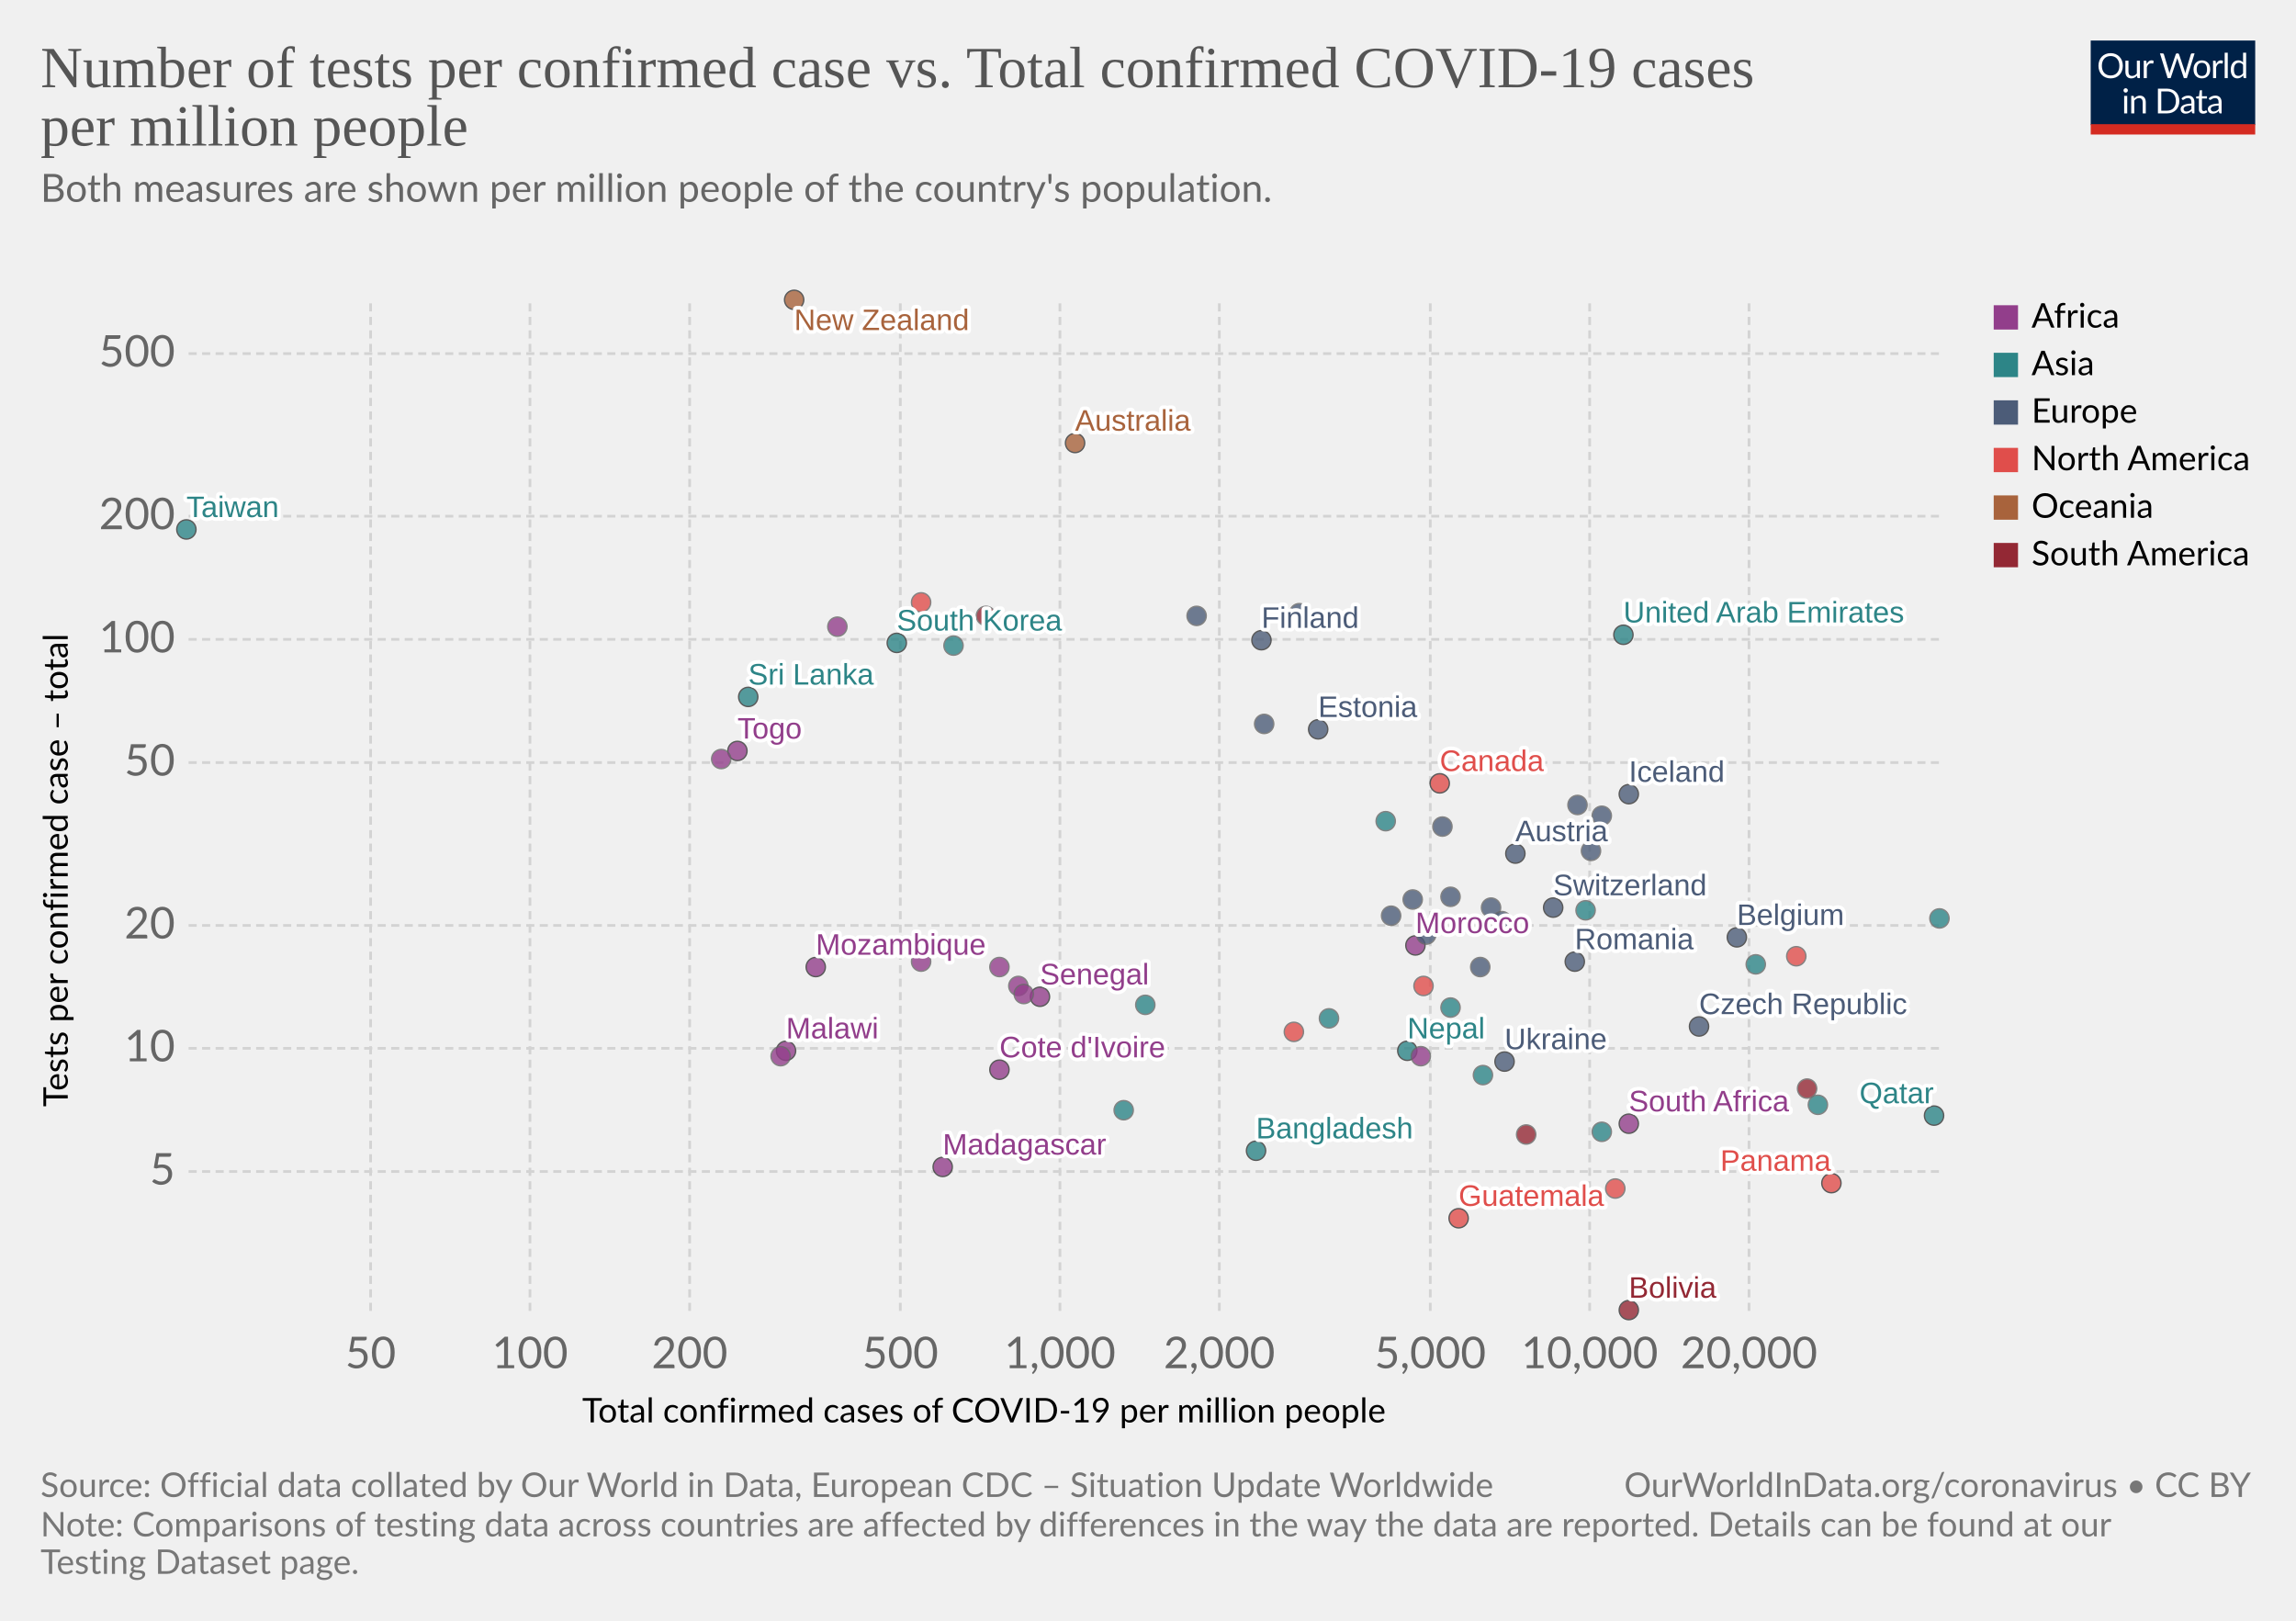
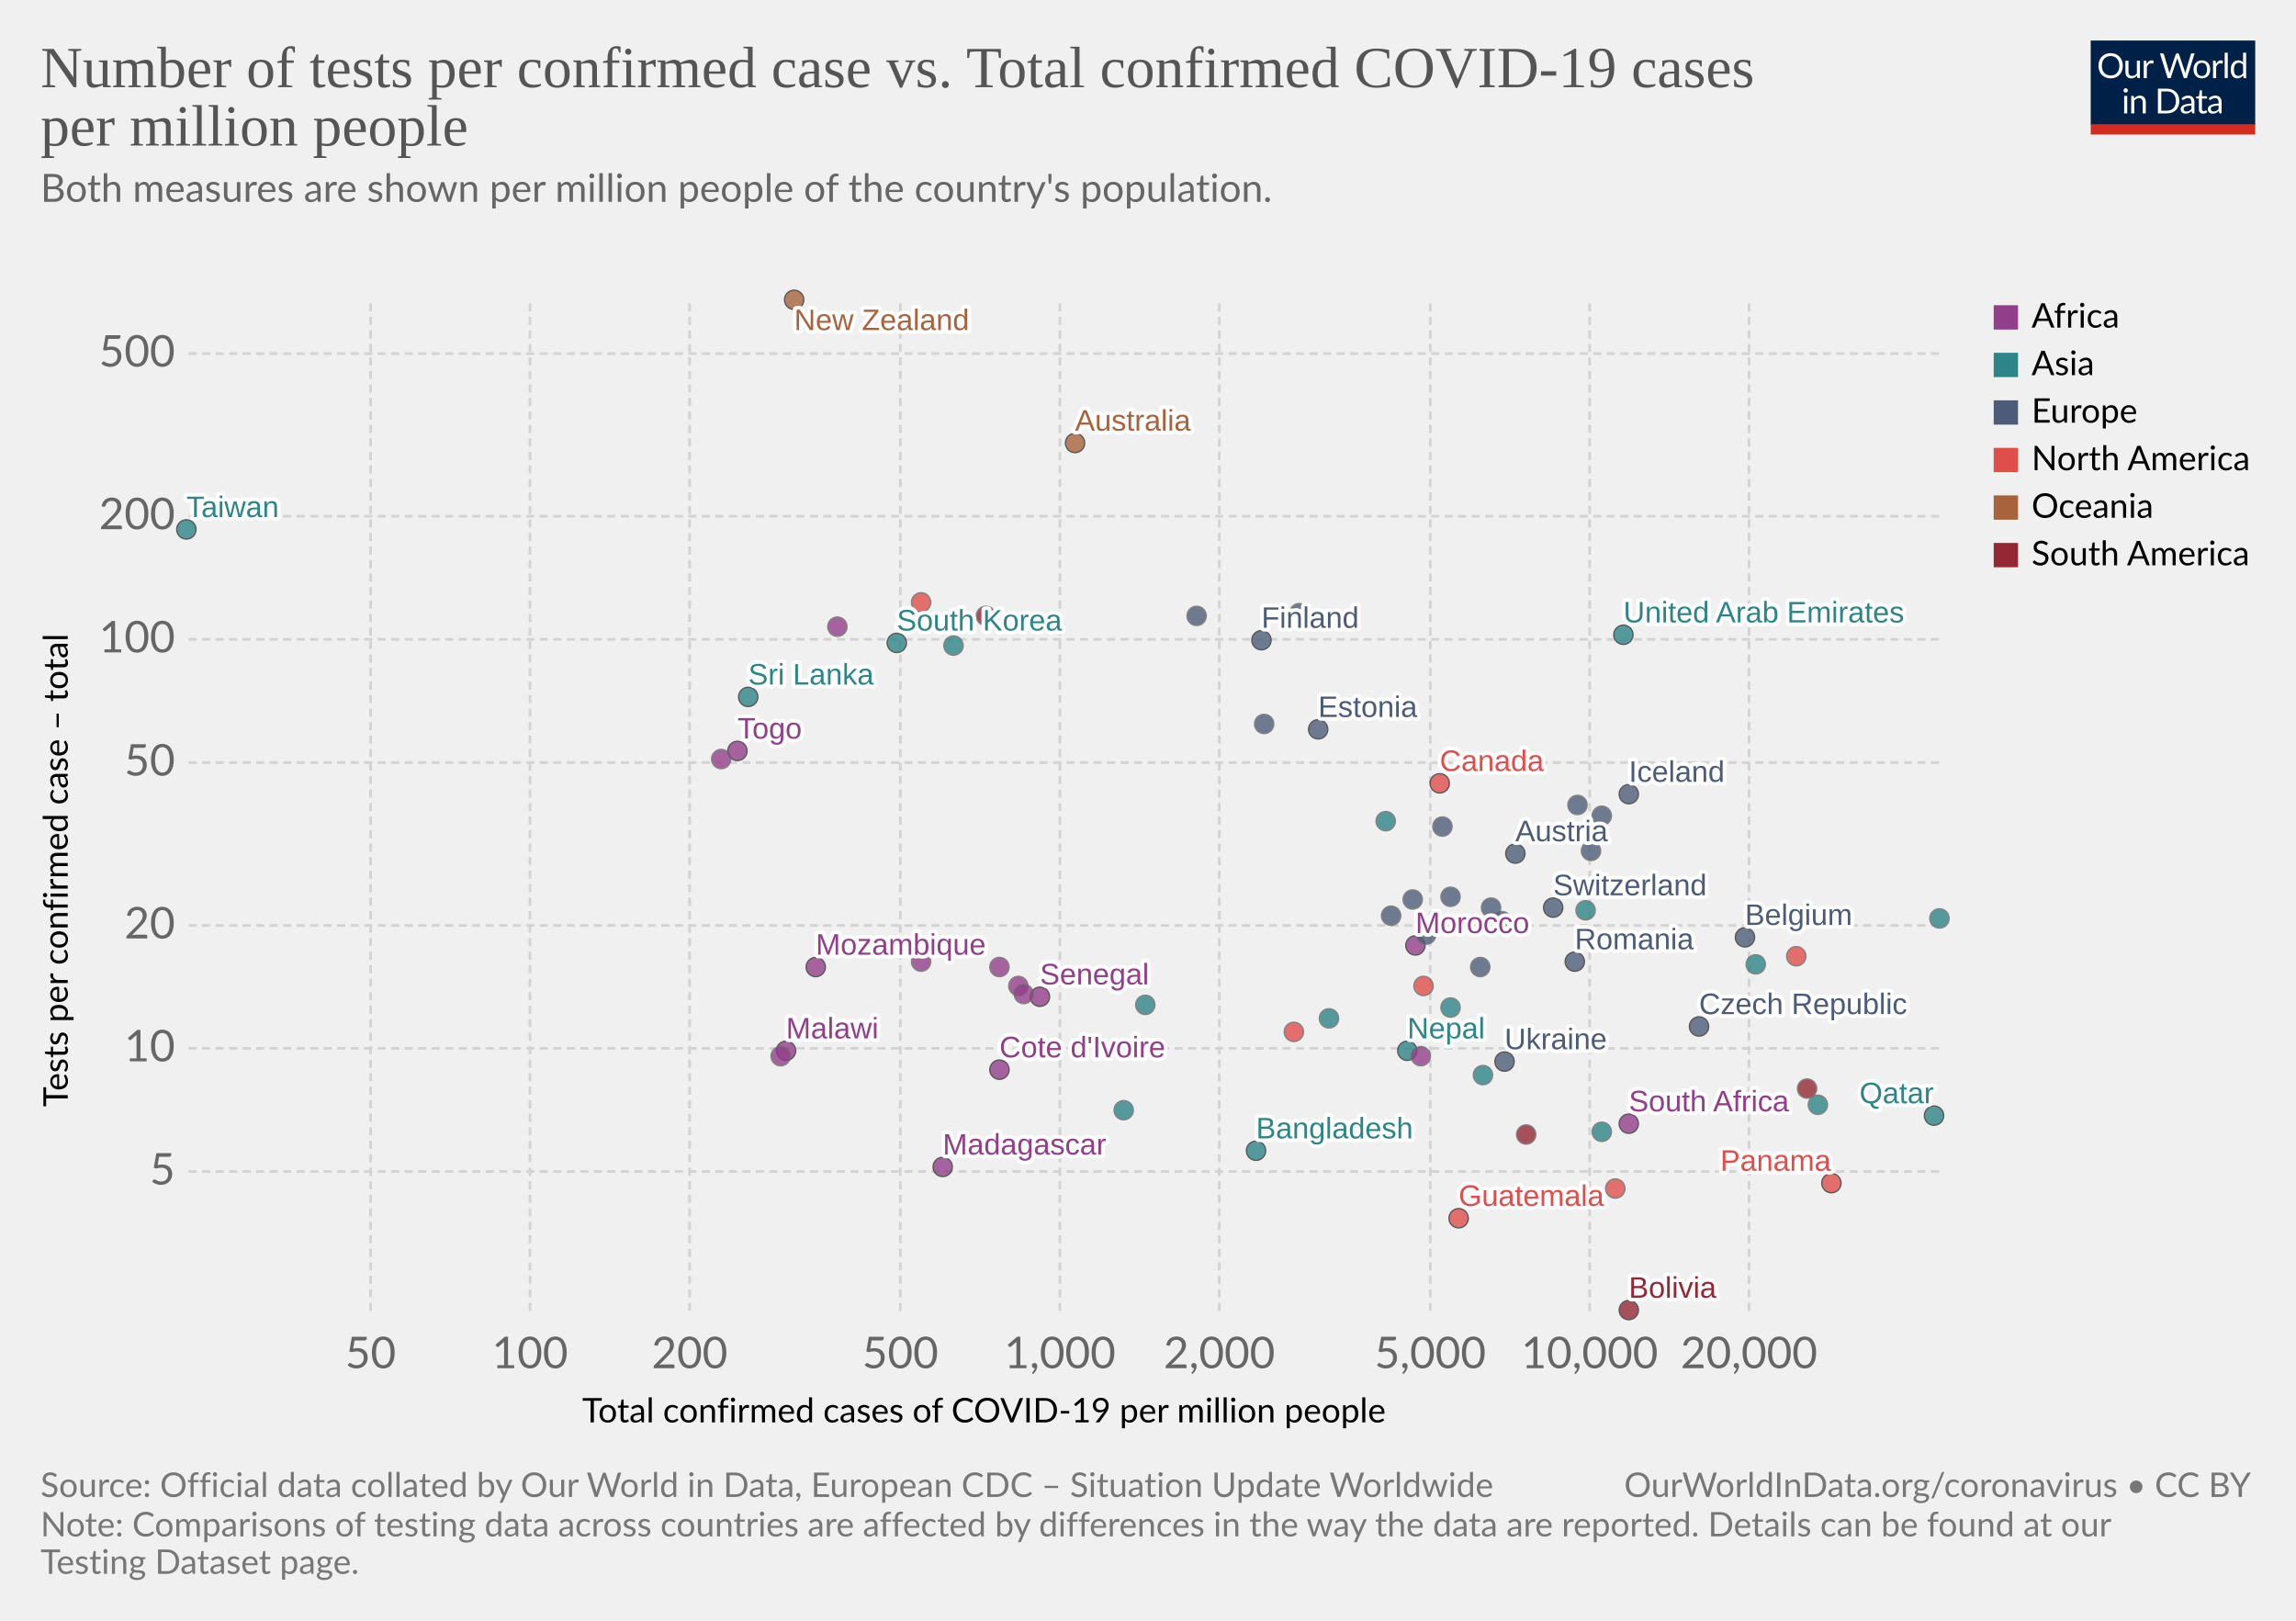
<svg xmlns="http://www.w3.org/2000/svg" version="1.1" style="background-color:#fff;-webkit-font-smoothing:antialiased" width="850" height="600" viewBox="0 0 850 600" font-family="Lato,'Helvetica Neue',Helvetica,Arial,sans-serif" font-size="18" text-rendering="optimizeLegibility">
  <g class="HeaderView">
    <g transform="matrix(.29 0 0 .29 774 15)">
      <svg width="210" height="120" viewBox="0 0 210 120" fill="none">
        <g clip-path="url(#clip0)">
          <path d="M0 0h210v107.89H0V0z" fill="#002147" />
          <path d="M40.98 32.25c0 2.36-.38 4.53-1.12 6.51a14.26 14.26 0 01-8.1 8.4c-1.9.78-4.02 1.17-6.34 1.17a16.6 16.6 0 01-6.33-1.17 14.31 14.31 0 01-8.08-8.4 18.29 18.29 0 01-1.12-6.51c0-2.36.38-4.53 1.12-6.5a14.32 14.32 0 018.07-8.44c1.92-.8 4.03-1.19 6.34-1.19 2.32 0 4.43.4 6.34 1.19 1.92.8 3.56 1.9 4.93 3.34a14.87 14.87 0 013.17 5.1 18.1 18.1 0 011.12 6.5zm-4.38 0c0-1.94-.26-3.68-.8-5.22a10.91 10.91 0 00-2.24-3.89 9.68 9.68 0 00-3.52-2.46 11.95 11.95 0 00-4.62-.86c-1.68 0-3.21.28-4.6.86a9.88 9.88 0 00-3.54 2.46 10.91 10.91 0 00-2.24 3.9c-.53 1.53-.8 3.27-.8 5.2 0 1.94.27 3.68.8 5.22a11.17 11.17 0 002.24 3.9 10.01 10.01 0 003.55 2.44c1.38.56 2.9.83 4.6.83 1.7 0 3.24-.27 4.61-.83a9.8 9.8 0 003.52-2.44 11.17 11.17 0 002.25-3.9c.53-1.54.8-3.28.8-5.21zm26.22-6.54V48H60.5c-.56 0-.9-.27-1.05-.81l-.31-2.4a12.45 12.45 0 01-3.26 2.6c-1.2.64-2.58.96-4.13.96-1.22 0-2.3-.2-3.24-.6a6.52 6.52 0 01-2.33-1.7 7.37 7.37 0 01-1.43-2.67c-.3-1.04-.46-2.2-.46-3.45V25.7h3.91v14.22c0 1.68.38 2.99 1.15 3.91.77.93 1.96 1.39 3.54 1.39 1.16 0 2.24-.27 3.23-.82a10.42 10.42 0 002.8-2.28V25.7h3.91zm8.61 4.47a9.94 9.94 0 012.6-3.56 5.64 5.64 0 013.76-1.3c.47 0 .92.05 1.34.15.44.1.83.27 1.17.49l-.3 2.92c-.09.37-.3.55-.66.55-.2 0-.5-.04-.9-.13a6.21 6.21 0 00-3.24.18c-.54.2-1.03.5-1.47.92-.42.4-.81.9-1.17 1.5-.33.58-.64 1.26-.92 2.02V48H67.7V25.71h2.25c.42 0 .72.08.88.25.16.16.27.44.33.83l.26 3.39zm61.16-13.7L122.75 48h-3.82l-7.99-24.05a21.95 21.95 0 01-.42-1.58 38.36 38.36 0 01-.44 1.58L102.05 48h-3.83L88.4 16.47h3.54c.38 0 .7.1.95.29.26.2.43.43.5.73l6.52 21.9c.1.4.2.83.28 1.28.1.46.2.94.29 1.46l.3-1.46c.12-.47.25-.9.38-1.27l7.41-21.91c.1-.25.26-.48.51-.69.27-.22.58-.33.95-.33h1.23c.38 0 .69.1.92.29.24.2.41.43.53.73l7.4 21.9a28.4 28.4 0 01.68 2.62 29.52 29.52 0 01.52-2.61l6.54-21.91c.07-.27.23-.5.48-.7.27-.21.58-.32.95-.32h3.32zm9.35 8.88c1.63 0 3.1.27 4.4.82a9.43 9.43 0 015.46 5.94c.5 1.4.74 2.98.74 4.73 0 1.76-.25 3.34-.74 4.75a9.43 9.43 0 01-5.46 5.92c-1.3.52-2.77.79-4.4.79-1.64 0-3.12-.27-4.44-.8a9.42 9.42 0 01-3.35-2.3c-.92-1-1.63-2.2-2.13-3.61-.49-1.41-.73-3-.73-4.75s.24-3.33.73-4.73c.5-1.43 1.2-2.64 2.13-3.63a9.4 9.4 0 013.35-2.31c1.32-.55 2.8-.82 4.44-.82zm0 19.89c2.2 0 3.84-.73 4.93-2.2 1.08-1.48 1.63-3.54 1.63-6.18 0-2.66-.55-4.72-1.63-6.2-1.09-1.49-2.73-2.23-4.93-2.23-1.12 0-2.09.2-2.93.57a5.7 5.7 0 00-2.06 1.65 7.5 7.5 0 00-1.24 2.67c-.26 1.04-.4 2.22-.4 3.54 0 2.64.55 4.7 1.64 6.18 1.1 1.47 2.76 2.2 4.99 2.2zm17.97-15.07a9.94 9.94 0 012.6-3.56 5.64 5.64 0 013.76-1.3c.47 0 .91.05 1.34.15.44.1.83.27 1.16.49l-.28 2.92c-.09.37-.31.55-.66.55-.2 0-.5-.04-.9-.13a6.2 6.2 0 00-3.24.18c-.54.2-1.03.5-1.47.92-.43.4-.82.9-1.17 1.5a13.1 13.1 0 00-.92 2.02V48h-3.94V25.71h2.24c.43 0 .72.08.88.25.17.16.28.44.33.83l.27 3.39zm15.04-14.59V48h-3.92V15.6h3.92zm19.55 15.43a6.22 6.22 0 00-2.38-2.05 6.7 6.7 0 00-2.86-.6c-2.07 0-3.66.75-4.77 2.23-1.12 1.48-1.68 3.6-1.68 6.33 0 1.46.13 2.7.38 3.74a7.29 7.29 0 001.1 2.56 4.35 4.35 0 001.78 1.45c.7.3 1.5.46 2.4.46 1.29 0 2.41-.3 3.36-.88a9.6 9.6 0 002.67-2.49V31.02zm3.91-15.43V48h-2.33c-.56 0-.9-.27-1.06-.81l-.35-2.71a12.13 12.13 0 01-3.25 2.77 8.28 8.28 0 01-4.23 1.06 7.31 7.31 0 01-6.14-2.9c-.73-.96-1.3-2.15-1.69-3.57a18.35 18.35 0 01.07-9.48 11.29 11.29 0 011.89-3.7 8.7 8.7 0 017.06-3.34 7.96 7.96 0 016.12 2.62V15.59h3.91zM46.61 70.71V93H42.7V70.71h3.91zm.84-7c0 .39-.08.75-.24 1.09a2.81 2.81 0 01-1.52 1.47 2.67 2.67 0 01-2.16 0 2.9 2.9 0 01-1.45-1.47 2.67 2.67 0 010-2.16c.15-.35.35-.65.6-.9.25-.27.53-.47.85-.62a2.67 2.67 0 012.16 0c.35.15.65.35.9.62.27.25.47.55.62.9.16.34.24.7.24 1.08zm7.97 10.24c.49-.54 1-1.04 1.54-1.48a9.85 9.85 0 013.66-1.84 8.96 8.96 0 015.43.35c.94.4 1.72.97 2.33 1.71a7.36 7.36 0 011.43 2.67c.32 1.04.49 2.19.49 3.45V93h-3.94V78.81c0-1.69-.4-3-1.17-3.92-.76-.93-1.93-1.4-3.5-1.4a6.6 6.6 0 00-3.25.83c-1 .56-1.92 1.31-2.77 2.27V93h-3.94V70.71h2.35c.56 0 .9.28 1.04.82l.3 2.42zm57.7 3.3c0 2.36-.37 4.5-1.11 6.44a14.3 14.3 0 01-3.17 4.98 14.1 14.1 0 01-4.93 3.2c-1.9.76-4.02 1.13-6.33 1.13H85.8V61.47h11.77c2.31 0 4.42.39 6.33 1.15a13.8 13.8 0 018.1 8.18 17.75 17.75 0 011.12 6.45zm-4.37 0c0-1.94-.26-3.67-.8-5.2a10.94 10.94 0 00-2.23-3.87 9.57 9.57 0 00-3.53-2.42 12.23 12.23 0 00-4.61-.83h-7.5v24.62h7.5c1.7 0 3.24-.28 4.61-.84a9.7 9.7 0 003.53-2.4 10.94 10.94 0 002.24-3.87c.53-1.53.8-3.26.8-5.2zm19.8 5.72c-1.8.06-3.34.2-4.62.44-1.26.22-2.3.51-3.1.88-.8.36-1.37.8-1.74 1.3-.35.5-.53 1.05-.53 1.67 0 .58.1 1.1.3 1.52a3 3 0 00.76 1.05c.34.27.73.46 1.17.6.45.11.94.17 1.45.17a7.28 7.28 0 003.5-.81 11.95 11.95 0 002.82-2.2v-4.62zm-12.65-9.11a12.73 12.73 0 013.98-2.66c1.43-.59 3-.88 4.73-.88 1.25 0 2.36.2 3.33.61a6.81 6.81 0 013.94 4.38c.33 1.04.5 2.19.5 3.43V93h-1.74a1.8 1.8 0 01-.88-.18c-.2-.13-.36-.38-.48-.74l-.44-2.12c-.59.55-1.16 1.03-1.72 1.46a9.48 9.48 0 01-3.74 1.7c-.69.15-1.46.23-2.3.23-.87 0-1.69-.12-2.45-.35a5.34 5.34 0 01-3.34-2.93 6.64 6.64 0 01-.49-2.64c0-.88.25-1.72.73-2.53a6.33 6.33 0 012.35-2.17c1.09-.63 2.5-1.15 4.25-1.54 1.75-.41 3.89-.65 6.42-.7v-1.75c0-1.73-.37-3.03-1.12-3.91-.75-.9-1.84-1.34-3.28-1.34-.97 0-1.78.12-2.44.37-.64.23-1.2.5-1.7.81l-1.23.82c-.33.23-.67.35-1 .35-.27 0-.5-.07-.69-.2a2.1 2.1 0 01-.48-.53l-.7-1.25zm27.67 19.5c-1.76 0-3.12-.5-4.07-1.48-.94-.98-1.41-2.4-1.41-4.25V74h-2.68a.9.9 0 01-.6-.2c-.16-.14-.24-.36-.24-.66v-1.56l3.65-.46.9-6.89a.9.9 0 01.29-.52.88.88 0 01.62-.22H142v7.67h6.44V74H142v13.38c0 .94.22 1.63.68 2.09.45.45 1.04.68 1.76.68a3.21 3.21 0 001.85-.53l.55-.35c.16-.12.3-.18.41-.18.2 0 .4.13.55.38l1.15 1.87a7.45 7.45 0 01-2.44 1.5c-.96.35-1.94.52-2.95.52zm19.68-10.4c-1.8.07-3.34.21-4.62.45-1.26.22-2.3.51-3.1.88-.8.36-1.37.8-1.74 1.3-.35.5-.53 1.05-.53 1.67 0 .58.1 1.1.3 1.52.18.42.44.77.76 1.05.34.27.73.46 1.17.6.45.11.94.17 1.45.17a7.3 7.3 0 003.5-.81 12.04 12.04 0 002.82-2.2v-4.62zm-12.65-9.1a12.72 12.72 0 013.99-2.66c1.42-.59 3-.88 4.72-.88 1.25 0 2.36.2 3.33.61a6.81 6.81 0 013.94 4.38c.33 1.04.5 2.19.5 3.43V93h-1.74a1.8 1.8 0 01-.88-.18c-.2-.13-.36-.38-.48-.74l-.44-2.12c-.59.55-1.16 1.03-1.72 1.46a9.48 9.48 0 01-3.74 1.7c-.69.15-1.46.23-2.3.23-.87 0-1.69-.12-2.45-.35a5.33 5.33 0 01-3.34-2.93 6.62 6.62 0 01-.49-2.64c0-.88.25-1.72.73-2.53a6.33 6.33 0 012.35-2.17c1.09-.63 2.5-1.15 4.25-1.54a31.2 31.2 0 016.42-.7v-1.75c0-1.73-.37-3.03-1.12-3.91-.75-.9-1.84-1.34-3.28-1.34-.97 0-1.78.12-2.44.37-.64.23-1.2.5-1.7.81-.46.3-.87.57-1.22.82-.34.23-.68.35-1.02.35-.26 0-.49-.07-.68-.2a1.88 1.88 0 01-.48-.53l-.7-1.25z" fill="#fff" />
          <path fill="#D42B21" d="M0 106.79h210V120H0z" />
        </g>
        <defs>
          <clipPath id="clip0">
            <path fill="#fff" d="M0 0h210v120H0z" />
          </clipPath>
        </defs>
      </svg>
    </g>
    <a href="https://ourworldindata.org/grapher/number-of-tests-per-confirmed-case-vs-total-confirmed-cases-of-covid-19-per-million-people?time=latest" target="_blank" rel="noopener" font-family="&quot;Playfair Display&quot;,Georgia,&quot;Times New Roman&quot;,serif">
      <text font-size="21.6" x="15" y="32.3" fill="#555">
        <tspan x="15" y="32.28">Number of tests per confirmed case vs. Total confirmed COVID-19 cases</tspan>
        <tspan x="15" y="53.88">per million people</tspan>
      </text>
    </a>
    <text font-size="14.4" x="15" y="74.7" fill="#666">
      <tspan x="15" y="74.72">Both measures are shown per million people of the country's population.</tspan>
      <tspan x="15" y="92" />
    </text>
  </g>
  <g class="ScatterPlot">
    <g class="DualAxisView">
      <g class="HorizontalAxis">
        <text font-size="12.6" x="215.5" y="526.6">
          <tspan x="215.53" y="526.58">Total confirmed cases of COVID-19 per million people</tspan>
        </text>
        <text x="137.2" y="506.5" fill="#666" text-anchor="middle" font-size="16.2">50</text>
        <text x="196.2" y="506.5" fill="#666" text-anchor="middle" font-size="16.2">100</text>
        <text x="255.3" y="506.5" fill="#666" text-anchor="middle" font-size="16.2">200</text>
        <text x="333.3" y="506.5" fill="#666" text-anchor="middle" font-size="16.2">500</text>
        <text x="392.4" y="506.5" fill="#666" text-anchor="middle" font-size="16.2">1,000</text>
        <text x="451.4" y="506.5" fill="#666" text-anchor="middle" font-size="16.2">2,000</text>
        <text x="529.5" y="506.5" fill="#666" text-anchor="middle" font-size="16.2">5,000</text>
        <text x="588.5" y="506.5" fill="#666" text-anchor="middle" font-size="16.2">10,000</text>
        <text x="647.5" y="506.5" fill="#666" text-anchor="middle" font-size="16.2">20,000</text>
      </g>
      <g class="VerticalAxis">
        <text font-size="12.6" x="-409.7" y="25.1" transform="rotate(-90)">
          <tspan x="-409.74" y="25.08">Tests per confirmed case – total</tspan>
        </text>
        <text x="64.82" y="433.7" fill="#666" dominant-baseline="middle" text-anchor="end" font-size="16.2">5</text>
        <text x="64.82" y="388.1" fill="#666" dominant-baseline="middle" text-anchor="end" font-size="16.2">10</text>
        <text x="64.82" y="342.6" fill="#666" dominant-baseline="middle" text-anchor="end" font-size="16.2">20</text>
        <text x="64.82" y="282.3" fill="#666" dominant-baseline="middle" text-anchor="end" font-size="16.2">50</text>
        <text x="64.82" y="236.7" fill="#666" dominant-baseline="middle" text-anchor="end" font-size="16.2">100</text>
        <text x="64.82" y="191.1" fill="#666" dominant-baseline="middle" text-anchor="end" font-size="16.2">200</text>
        <text x="64.82" y="130.9" fill="#666" dominant-baseline="middle" text-anchor="end" font-size="16.2">500</text>
      </g>
      <g class="AxisGridLines horizontalLines" stroke="#d3d3d3" stroke-dasharray="3,2">
        <path d="M69.82 433.7h648.27M69.82 388.1h648.27M69.82 342.6h648.27M69.82 282.3h648.27M69.82 236.7h648.27M69.82 191.1h648.27M69.82 130.9h648.27" />
      </g>
      <g class="AxisGridLines verticalLines" stroke="#d3d3d3" stroke-dasharray="3,2">
        <path d="M137.2 485.3V111.2M196.2 485.3V111.2M255.3 485.3V111.2M333.3 485.3V111.2M392.4 485.3V111.2M451.4 485.3V111.2M529.5 485.3V111.2M588.5 485.3V111.2M647.5 485.3V111.2" />
      </g>
    </g>
    <g class="PointsWithLabels clickable" clip-path="url(#a)" font-family="Arial, sans-serif">
      <path fill="rgba(255,255,255,0)" d="M69.82 111.2H718.1v374.1H69.82z" />
      <defs>
        <clipPath id="a">
          <path d="M59.82 101.2H728.1v394.1H59.82z" />
        </clipPath>
      </defs>
      <g class="key-Taiwan_0">
        <circle cx="69" cy="196" r="3.57" fill="#2D8587" opacity=".8" stroke="#333" stroke-width=".5" />
      </g>
      <g class="key-South-Korea_0">
        <circle cx="332" cy="238" r="3.57" fill="#2D8587" opacity=".8" stroke="#333" stroke-width=".5" />
      </g>
      <g class="key-Nepal_0">
        <circle cx="521" cy="389" r="3.57" fill="#2D8587" opacity=".8" stroke="#333" stroke-width=".5" />
      </g>
      <g class="key-United-Arab-Emirates_0">
        <circle cx="601" cy="235" r="3.57" fill="#2D8587" opacity=".8" stroke="#333" stroke-width=".5" />
      </g>
      <g class="key-Finland_0">
        <circle cx="467" cy="237" r="3.57" fill="#4C5C78" opacity=".8" stroke="#333" stroke-width=".5" />
      </g>
      <g class="key-Malaysia_0">
        <circle cx="353" cy="239" r="3.57" fill="#2D8587" opacity=".8" stroke="#666" stroke-width=".5" />
      </g>
      <g class="key-Sri-Lanka_0">
        <circle cx="277" cy="258" r="3.57" fill="#2D8587" opacity=".8" stroke="#333" stroke-width=".5" />
      </g>
      <g class="key-Switzerland_0">
        <circle cx="575" cy="336" r="3.57" fill="#4C5C78" opacity=".8" stroke="#333" stroke-width=".5" />
      </g>
      <g class="key-Austria_0">
        <circle cx="561" cy="316" r="3.57" fill="#4C5C78" opacity=".8" stroke="#333" stroke-width=".5" />
      </g>
      <g class="key-Lithuania_0">
        <circle cx="481" cy="227" r="3.57" fill="#4C5C78" opacity=".8" stroke="#666" stroke-width=".5" />
      </g>
      <g class="key-Estonia_0">
        <circle cx="488" cy="270" r="3.57" fill="#4C5C78" opacity=".8" stroke="#333" stroke-width=".5" />
      </g>
      <g class="key-Iceland_0">
        <circle cx="603" cy="294" r="3.57" fill="#4C5C78" opacity=".8" stroke="#333" stroke-width=".5" />
      </g>
      <g class="key-Belgium_0">
-         <circle cx="643" cy="347" r="3.57" fill="#4C5C78" opacity=".8" stroke="#333" stroke-width=".5" />
+         <circle cx="646" cy="347" r="3.57" fill="#4C5C78" opacity=".8" stroke="#333" stroke-width=".5" />
      </g>
      <g class="key-United-States_0">
        <circle cx="665" cy="354" r="3.57" fill="#E04E4B" opacity=".8" stroke="#666" stroke-width=".5" />
      </g>
      <g class="key-New-Zealand_0">
        <circle cx="294" cy="111" r="3.57" fill="#A8633C" opacity=".8" stroke="#333" stroke-width=".5" />
      </g>
      <g class="key-Czech-Republic_0">
        <circle cx="629" cy="380" r="3.57" fill="#4C5C78" opacity=".8" stroke="#333" stroke-width=".5" />
      </g>
      <g class="key-Morocco_0">
        <circle cx="524" cy="350" r="3.57" fill="#923E8B" opacity=".8" stroke="#333" stroke-width=".5" />
      </g>
      <g class="key-Latvia_0">
        <circle cx="443" cy="228" r="3.57" fill="#4C5C78" opacity=".8" stroke="#666" stroke-width=".5" />
      </g>
      <g class="key-Croatia_0">
        <circle cx="548" cy="358" r="3.57" fill="#4C5C78" opacity=".8" stroke="#666" stroke-width=".5" />
      </g>
      <g class="key-Senegal_0">
        <circle cx="385" cy="369" r="3.57" fill="#923E8B" opacity=".8" stroke="#333" stroke-width=".5" />
      </g>
      <g class="key-Saudi-Arabia_0">
        <circle cx="587" cy="337" r="3.57" fill="#2D8587" opacity=".8" stroke="#666" stroke-width=".5" />
      </g>
      <g class="key-Greece_0">
        <circle cx="468" cy="268" r="3.57" fill="#4C5C78" opacity=".8" stroke="#666" stroke-width=".5" />
      </g>
      <g class="key-Russia_0">
        <circle cx="584" cy="298" r="3.57" fill="#4C5C78" opacity=".8" stroke="#666" stroke-width=".5" />
      </g>
      <g class="key-Bahrain_0">
        <circle cx="718" cy="340" r="3.57" fill="#2D8587" opacity=".8" stroke="#666" stroke-width=".5" />
      </g>
      <g class="key-South-Africa_0">
        <circle cx="603" cy="416" r="3.57" fill="#923E8B" opacity=".8" stroke="#333" stroke-width=".5" />
      </g>
      <g class="key-Hungary_0">
        <circle cx="528" cy="346" r="3.57" fill="#4C5C78" opacity=".8" stroke="#666" stroke-width=".5" />
      </g>
      <g class="key-Togo_0">
        <circle cx="273" cy="278" r="3.57" fill="#923E8B" opacity=".8" stroke="#333" stroke-width=".5" />
      </g>
      <g class="key-Slovakia_0">
        <circle cx="537" cy="332" r="3.57" fill="#4C5C78" opacity=".8" stroke="#666" stroke-width=".5" />
      </g>
      <g class="key-Serbia_0">
        <circle cx="534" cy="306" r="3.57" fill="#4C5C78" opacity=".8" stroke="#666" stroke-width=".5" />
      </g>
      <g class="key-Bangladesh_0">
        <circle cx="465" cy="426" r="3.57" fill="#2D8587" opacity=".8" stroke="#333" stroke-width=".5" />
      </g>
      <g class="key-Panama_0">
        <circle cx="678" cy="438" r="3.57" fill="#E04E4B" opacity=".8" stroke="#333" stroke-width=".5" />
      </g>
      <g class="key-Paraguay_0">
        <circle cx="565" cy="420" r="3.57" fill="#932834" opacity=".8" stroke="#666" stroke-width=".5" />
      </g>
      <g class="key-Pakistan_0">
        <circle cx="424" cy="372" r="3.57" fill="#2D8587" opacity=".8" stroke="#666" stroke-width=".5" />
      </g>
      <g class="key-Slovenia_0">
        <circle cx="552" cy="336" r="3.57" fill="#4C5C78" opacity=".8" stroke="#666" stroke-width=".5" />
      </g>
      <g class="key-Romania_0">
        <circle cx="583" cy="356" r="3.57" fill="#4C5C78" opacity=".8" stroke="#333" stroke-width=".5" />
      </g>
      <g class="key-Qatar_0">
        <circle cx="716" cy="413" r="3.57" fill="#2D8587" opacity=".8" stroke="#333" stroke-width=".5" />
      </g>
      <g class="key-India_0">
        <circle cx="537" cy="373" r="3.57" fill="#2D8587" opacity=".8" stroke="#666" stroke-width=".5" />
      </g>
      <g class="key-Bolivia_0">
        <circle cx="603" cy="485" r="3.57" fill="#932834" opacity=".8" stroke="#333" stroke-width=".5" />
      </g>
      <g class="key-Guatemala_0">
        <circle cx="540" cy="451" r="3.57" fill="#E04E4B" opacity=".8" stroke="#333" stroke-width=".5" />
      </g>
      <g class="key-Ethiopia_0">
        <circle cx="370" cy="358" r="3.57" fill="#923E8B" opacity=".8" stroke="#666" stroke-width=".5" />
      </g>
      <g class="key-Maldives_0">
        <circle cx="650" cy="357" r="3.57" fill="#2D8587" opacity=".8" stroke="#666" stroke-width=".5" />
      </g>
      <g class="key-Indonesia_0">
        <circle cx="416" cy="411" r="3.57" fill="#2D8587" opacity=".8" stroke="#666" stroke-width=".5" />
      </g>
      <g class="key-Kenya_0">
        <circle cx="377" cy="365" r="3.57" fill="#923E8B" opacity=".8" stroke="#666" stroke-width=".5" />
      </g>
      <g class="key-Dominican-Republic_0">
        <circle cx="598" cy="440" r="3.57" fill="#E04E4B" opacity=".8" stroke="#666" stroke-width=".5" />
      </g>
      <g class="key-Canada_0">
        <circle cx="533" cy="290" r="3.57" fill="#E04E4B" opacity=".8" stroke="#333" stroke-width=".5" />
      </g>
      <g class="key-Ireland_0">
        <circle cx="589" cy="315" r="3.57" fill="#4C5C78" opacity=".8" stroke="#666" stroke-width=".5" />
      </g>
      <g class="key-Zambia_0">
        <circle cx="379" cy="368" r="3.57" fill="#923E8B" opacity=".8" stroke="#666" stroke-width=".5" />
      </g>
      <g class="key-Australia_0">
        <circle cx="398" cy="164" r="3.57" fill="#A8633C" opacity=".8" stroke="#333" stroke-width=".5" />
      </g>
      <g class="key-Cuba_0">
        <circle cx="341" cy="223" r="3.57" fill="#E04E4B" opacity=".8" stroke="#666" stroke-width=".5" />
      </g>
      <g class="key-Jamaica_0">
        <circle cx="479" cy="382" r="3.57" fill="#E04E4B" opacity=".8" stroke="#666" stroke-width=".5" />
      </g>
      <g class="key-Chile_0">
        <circle cx="669" cy="403" r="3.57" fill="#932834" opacity=".8" stroke="#666" stroke-width=".5" />
      </g>
      <g class="key-Turkey_0">
        <circle cx="513" cy="304" r="3.57" fill="#2D8587" opacity=".8" stroke="#666" stroke-width=".5" />
      </g>
      <g class="key-Mozambique_0">
        <circle cx="302" cy="358" r="3.57" fill="#923E8B" opacity=".8" stroke="#333" stroke-width=".5" />
      </g>
      <g class="key-Uruguay_0">
        <circle cx="365" cy="228" r="3.57" fill="#932834" opacity=".8" stroke="#666" stroke-width=".5" />
      </g>
      <g class="key-Uganda_0">
        <circle cx="267" cy="281" r="3.57" fill="#923E8B" opacity=".8" stroke="#666" stroke-width=".5" />
      </g>
      <g class="key-Namibia_0">
        <circle cx="526" cy="391" r="3.57" fill="#923E8B" opacity=".8" stroke="#666" stroke-width=".5" />
      </g>
      <g class="key-United-Kingdom_0">
        <circle cx="593" cy="302" r="3.57" fill="#4C5C78" opacity=".8" stroke="#666" stroke-width=".5" />
      </g>
      <g class="key-Philippines_0">
        <circle cx="492" cy="377" r="3.57" fill="#2D8587" opacity=".8" stroke="#666" stroke-width=".5" />
      </g>
      <g class="key-Malawi_0">
        <circle cx="291" cy="389" r="3.57" fill="#923E8B" opacity=".8" stroke="#333" stroke-width=".5" />
      </g>
      <g class="key-Iran_0">
        <circle cx="549" cy="398" r="3.57" fill="#2D8587" opacity=".8" stroke="#666" stroke-width=".5" />
      </g>
      <g class="key-Rwanda_0">
        <circle cx="310" cy="232" r="3.57" fill="#923E8B" opacity=".8" stroke="#666" stroke-width=".5" />
      </g>
      <g class="key-Iraq_0">
        <circle cx="593" cy="419" r="3.57" fill="#2D8587" opacity=".8" stroke="#666" stroke-width=".5" />
      </g>
      <g class="key-Nigeria_0">
        <circle cx="289" cy="391" r="3.57" fill="#923E8B" opacity=".8" stroke="#666" stroke-width=".5" />
      </g>
      <g class="key-Ukraine_0">
        <circle cx="557" cy="393" r="3.57" fill="#4C5C78" opacity=".8" stroke="#333" stroke-width=".5" />
      </g>
      <g class="key-El-Salvador_0">
        <circle cx="527" cy="365" r="3.57" fill="#E04E4B" opacity=".8" stroke="#666" stroke-width=".5" />
      </g>
      <g class="key-Bulgaria_0">
        <circle cx="515" cy="339" r="3.57" fill="#4C5C78" opacity=".8" stroke="#666" stroke-width=".5" />
      </g>
      <g class="key-Cote-d__0027Ivoire_0">
        <circle cx="370" cy="396" r="3.57" fill="#923E8B" opacity=".8" stroke="#333" stroke-width=".5" />
      </g>
      <g class="key-Italy_0">
        <circle cx="556" cy="341" r="3.57" fill="#4C5C78" opacity=".8" stroke="#666" stroke-width=".5" />
      </g>
      <g class="key-Madagascar_0">
        <circle cx="349" cy="432" r="3.57" fill="#923E8B" opacity=".8" stroke="#333" stroke-width=".5" />
      </g>
      <g class="key-Poland_0">
        <circle cx="523" cy="333" r="3.57" fill="#4C5C78" opacity=".8" stroke="#666" stroke-width=".5" />
      </g>
      <g class="key-Zimbabwe_0">
        <circle cx="341" cy="356" r="3.57" fill="#923E8B" opacity=".8" stroke="#666" stroke-width=".5" />
      </g>
      <g class="key-Kuwait_0">
        <circle cx="673" cy="409" r="3.57" fill="#2D8587" opacity=".8" stroke="#666" stroke-width=".5" />
      </g>
      <g class="backgroundLabels" fill="#333" font-size="11" font-weight="400">
        <text x="69" y="191.43" fill="#fff" stroke="#fff" stroke-linecap="round" stroke-linejoin="round" stroke-width=".25em">Taiwan</text>
        <text x="69" y="191.43" fill="#2D8587">Taiwan</text>
        <text x="332" y="233.43" fill="#fff" stroke="#fff" stroke-linecap="round" stroke-linejoin="round" stroke-width=".25em">South Korea</text>
        <text x="332" y="233.43" fill="#2D8587">South Korea</text>
        <text x="521" y="384.43" fill="#fff" stroke="#fff" stroke-linecap="round" stroke-linejoin="round" stroke-width=".25em">Nepal</text>
        <text x="521" y="384.43" fill="#2D8587">Nepal</text>
        <text x="601" y="230.43" fill="#fff" stroke="#fff" stroke-linecap="round" stroke-linejoin="round" stroke-width=".25em">United Arab Emirates</text>
        <text x="601" y="230.43" fill="#2D8587">United Arab Emirates</text>
        <text x="467" y="232.43" fill="#fff" stroke="#fff" stroke-linecap="round" stroke-linejoin="round" stroke-width=".25em">Finland</text>
        <text x="467" y="232.43" fill="#4C5C78">Finland</text>
        <text x="277" y="253.43" fill="#fff" stroke="#fff" stroke-linecap="round" stroke-linejoin="round" stroke-width=".25em">Sri Lanka</text>
        <text x="277" y="253.43" fill="#2D8587">Sri Lanka</text>
        <text x="575" y="331.43" fill="#fff" stroke="#fff" stroke-linecap="round" stroke-linejoin="round" stroke-width=".25em">Switzerland</text>
        <text x="575" y="331.43" fill="#4C5C78">Switzerland</text>
        <text x="561" y="311.43" fill="#fff" stroke="#fff" stroke-linecap="round" stroke-linejoin="round" stroke-width=".25em">Austria</text>
        <text x="561" y="311.43" fill="#4C5C78">Austria</text>
        <text x="488" y="265.43" fill="#fff" stroke="#fff" stroke-linecap="round" stroke-linejoin="round" stroke-width=".25em">Estonia</text>
        <text x="488" y="265.43" fill="#4C5C78">Estonia</text>
        <text x="603" y="289.43" fill="#fff" stroke="#fff" stroke-linecap="round" stroke-linejoin="round" stroke-width=".25em">Iceland</text>
        <text x="603" y="289.43" fill="#4C5C78">Iceland</text>
-         <text x="643" y="342.43" fill="#fff" stroke="#fff" stroke-linecap="round" stroke-linejoin="round" stroke-width=".25em">Belgium</text>
-         <text x="643" y="342.43" fill="#4C5C78">Belgium</text>
+         <text x="646" y="342.43" fill="#fff" stroke="#fff" stroke-linecap="round" stroke-linejoin="round" stroke-width=".25em">Belgium</text>
+         <text x="646" y="342.43" fill="#4C5C78">Belgium</text>
        <text x="294" y="122.2" fill="#fff" stroke="#fff" stroke-linecap="round" stroke-linejoin="round" stroke-width=".25em">New Zealand</text>
        <text x="294" y="122.2" fill="#A8633C">New Zealand</text>
        <text x="629" y="375.43" fill="#fff" stroke="#fff" stroke-linecap="round" stroke-linejoin="round" stroke-width=".25em">Czech Republic</text>
        <text x="629" y="375.43" fill="#4C5C78">Czech Republic</text>
        <text x="524" y="345.43" fill="#fff" stroke="#fff" stroke-linecap="round" stroke-linejoin="round" stroke-width=".25em">Morocco</text>
        <text x="524" y="345.43" fill="#923E8B">Morocco</text>
        <text x="385" y="364.43" fill="#fff" stroke="#fff" stroke-linecap="round" stroke-linejoin="round" stroke-width=".25em">Senegal</text>
        <text x="385" y="364.43" fill="#923E8B">Senegal</text>
        <text x="603" y="411.43" fill="#fff" stroke="#fff" stroke-linecap="round" stroke-linejoin="round" stroke-width=".25em">South Africa</text>
        <text x="603" y="411.43" fill="#923E8B">South Africa</text>
        <text x="273" y="273.43" fill="#fff" stroke="#fff" stroke-linecap="round" stroke-linejoin="round" stroke-width=".25em">Togo</text>
        <text x="273" y="273.43" fill="#923E8B">Togo</text>
        <text x="465" y="421.43" fill="#fff" stroke="#fff" stroke-linecap="round" stroke-linejoin="round" stroke-width=".25em">Bangladesh</text>
        <text x="465" y="421.43" fill="#2D8587">Bangladesh</text>
        <text x="636.86" y="433.43" fill="#fff" stroke="#fff" stroke-linecap="round" stroke-linejoin="round" stroke-width=".25em">Panama</text>
        <text x="636.86" y="433.43" fill="#E04E4B">Panama</text>
        <text x="583" y="351.43" fill="#fff" stroke="#fff" stroke-linecap="round" stroke-linejoin="round" stroke-width=".25em">Romania</text>
        <text x="583" y="351.43" fill="#4C5C78">Romania</text>
        <text x="688.39" y="408.43" fill="#fff" stroke="#fff" stroke-linecap="round" stroke-linejoin="round" stroke-width=".25em">Qatar</text>
        <text x="688.39" y="408.43" fill="#2D8587">Qatar</text>
        <text x="603" y="480.43" fill="#fff" stroke="#fff" stroke-linecap="round" stroke-linejoin="round" stroke-width=".25em">Bolivia</text>
        <text x="603" y="480.43" fill="#932834">Bolivia</text>
        <text x="540" y="446.43" fill="#fff" stroke="#fff" stroke-linecap="round" stroke-linejoin="round" stroke-width=".25em">Guatemala</text>
        <text x="540" y="446.43" fill="#E04E4B">Guatemala</text>
        <text x="533" y="285.43" fill="#fff" stroke="#fff" stroke-linecap="round" stroke-linejoin="round" stroke-width=".25em">Canada</text>
        <text x="533" y="285.43" fill="#E04E4B">Canada</text>
        <text x="398" y="159.43" fill="#fff" stroke="#fff" stroke-linecap="round" stroke-linejoin="round" stroke-width=".25em">Australia</text>
        <text x="398" y="159.43" fill="#A8633C">Australia</text>
        <text x="302" y="353.43" fill="#fff" stroke="#fff" stroke-linecap="round" stroke-linejoin="round" stroke-width=".25em">Mozambique</text>
        <text x="302" y="353.43" fill="#923E8B">Mozambique</text>
        <text x="291" y="384.43" fill="#fff" stroke="#fff" stroke-linecap="round" stroke-linejoin="round" stroke-width=".25em">Malawi</text>
        <text x="291" y="384.43" fill="#923E8B">Malawi</text>
        <text x="557" y="388.43" fill="#fff" stroke="#fff" stroke-linecap="round" stroke-linejoin="round" stroke-width=".25em">Ukraine</text>
        <text x="557" y="388.43" fill="#4C5C78">Ukraine</text>
        <text x="370" y="391.43" fill="#fff" stroke="#fff" stroke-linecap="round" stroke-linejoin="round" stroke-width=".25em">Cote d'Ivoire</text>
        <text x="370" y="391.43" fill="#923E8B">Cote d'Ivoire</text>
        <text x="349" y="427.43" fill="#fff" stroke="#fff" stroke-linecap="round" stroke-linejoin="round" stroke-width=".25em">Madagascar</text>
        <text x="349" y="427.43" fill="#923E8B">Madagascar</text>
      </g>
    </g>
    <g class="ScatterColorLegend clickable" cursor="pointer">
      <g class="legendMark">
        <path fill="#923E8B" d="M738.09 113h9v9h-9z" />
        <text font-size="12.6" x="752.1" y="121.3">
          <tspan x="752.09" y="121.28">Africa</tspan>
        </text>
      </g>
      <g class="legendMark">
        <path fill="#2D8587" d="M738.09 130.6h9v9h-9z" />
        <text font-size="12.6" x="752.1" y="138.9">
          <tspan x="752.09" y="138.88">Asia</tspan>
        </text>
      </g>
      <g class="legendMark">
        <path fill="#4C5C78" d="M738.09 148.2h9v9h-9z" />
        <text font-size="12.6" x="752.1" y="156.5">
          <tspan x="752.09" y="156.48">Europe</tspan>
        </text>
      </g>
      <g class="legendMark">
        <path fill="#E04E4B" d="M738.09 165.8h9v9h-9z" />
        <text font-size="12.6" x="752.1" y="174.1">
          <tspan x="752.09" y="174.08">North America</tspan>
        </text>
      </g>
      <g class="legendMark">
        <path fill="#A8633C" d="M738.09 183.4h9v9h-9z" />
        <text font-size="12.6" x="752.1" y="191.7">
          <tspan x="752.09" y="191.68">Oceania</tspan>
        </text>
      </g>
      <g class="legendMark">
        <path fill="#932834" d="M738.09 201h9v9h-9z" />
        <text font-size="12.6" x="752.1" y="209.3">
          <tspan x="752.09" y="209.28">South America</tspan>
        </text>
      </g>
    </g>
  </g>
  <g class="SourcesFooter" fill="#777">
    <g class="clickable" fill="#777">
      <text font-size="12.6" x="15" y="554.2">
        <tspan x="15" y="554.18">Source: Official data collated by Our World in Data, European CDC – Situation Update Worldwide</tspan>
      </text>
    </g>
    <text font-size="12.6" x="15" y="568.8">
      <tspan x="15" y="568.78">Note: Comparisons of testing data across countries are affected by differences in the way the data are reported. Details can be found at our</tspan>
      <tspan x="15" y="582.64">Testing Dataset page.</tspan>
    </text>
    <text font-size="12.6" x="601.3" y="554.2">
      <tspan x="601.27" y="554.18">
        <a target="_blank" href="https://ourworldindata.org/coronavirus" fill="#777">OurWorldInData.org/coronavirus</a> • <a class="cclogo" href="http://creativecommons.org/licenses/by/4.0/deed.en_US" target="_blank" fill="#777">CC BY</a>
      </tspan>
    </text>
  </g>
</svg>
